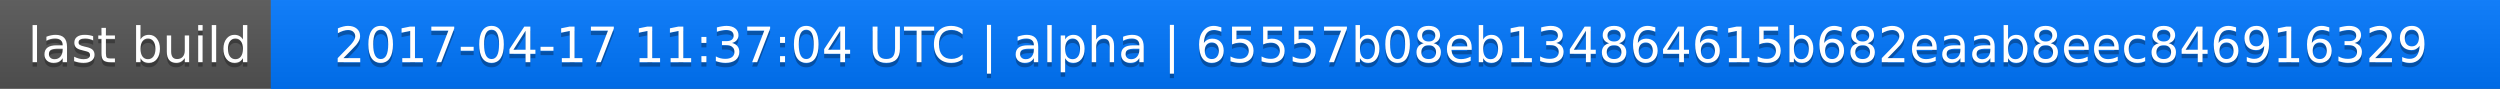
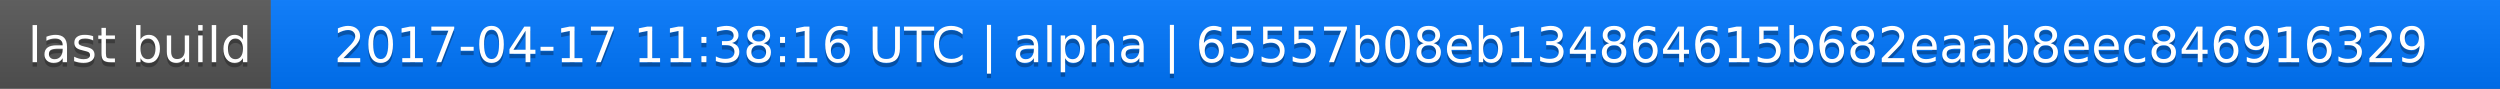
<svg xmlns="http://www.w3.org/2000/svg" width="563" height="20">
  <linearGradient id="a" x2="0" y2="100%">
    <stop offset="0" stop-color="#bbb" stop-opacity=".1" />
    <stop offset="1" stop-opacity=".1" />
  </linearGradient>
  <rect rx="0" width="563" height="20" fill="#555" />
  <rect rx="0" x="61" width="502" height="20" fill="#07f" />
  <path fill="#07f" d="M61 0h4v20h-4z" />
  <rect rx="0" width="563" height="20" fill="url(#a)" />
  <g fill="#fff" text-anchor="middle" font-family="DejaVu Sans,Verdana,Geneva,sans-serif" font-size="11">
    <text x="31.5" y="15" fill="#010101" fill-opacity=".3">last build</text>
    <text x="31.5" y="14">last build</text>
-     <text x="311" y="15" fill="#010101" fill-opacity=".3">2017-04-17 11:37:04 UTC | alpha | 65557b08eb134864615b682eaab8eec846916329</text>
-     <text x="311" y="14">2017-04-17 11:37:04 UTC | alpha | 65557b08eb134864615b682eaab8eec846916329</text>
+     <text x="311" y="15" fill="#010101" fill-opacity=".3">2017-04-17 11:38:16 UTC | alpha | 65557b08eb134864615b682eaab8eec846916329</text>
+     <text x="311" y="14">2017-04-17 11:38:16 UTC | alpha | 65557b08eb134864615b682eaab8eec846916329</text>
  </g>
</svg>
